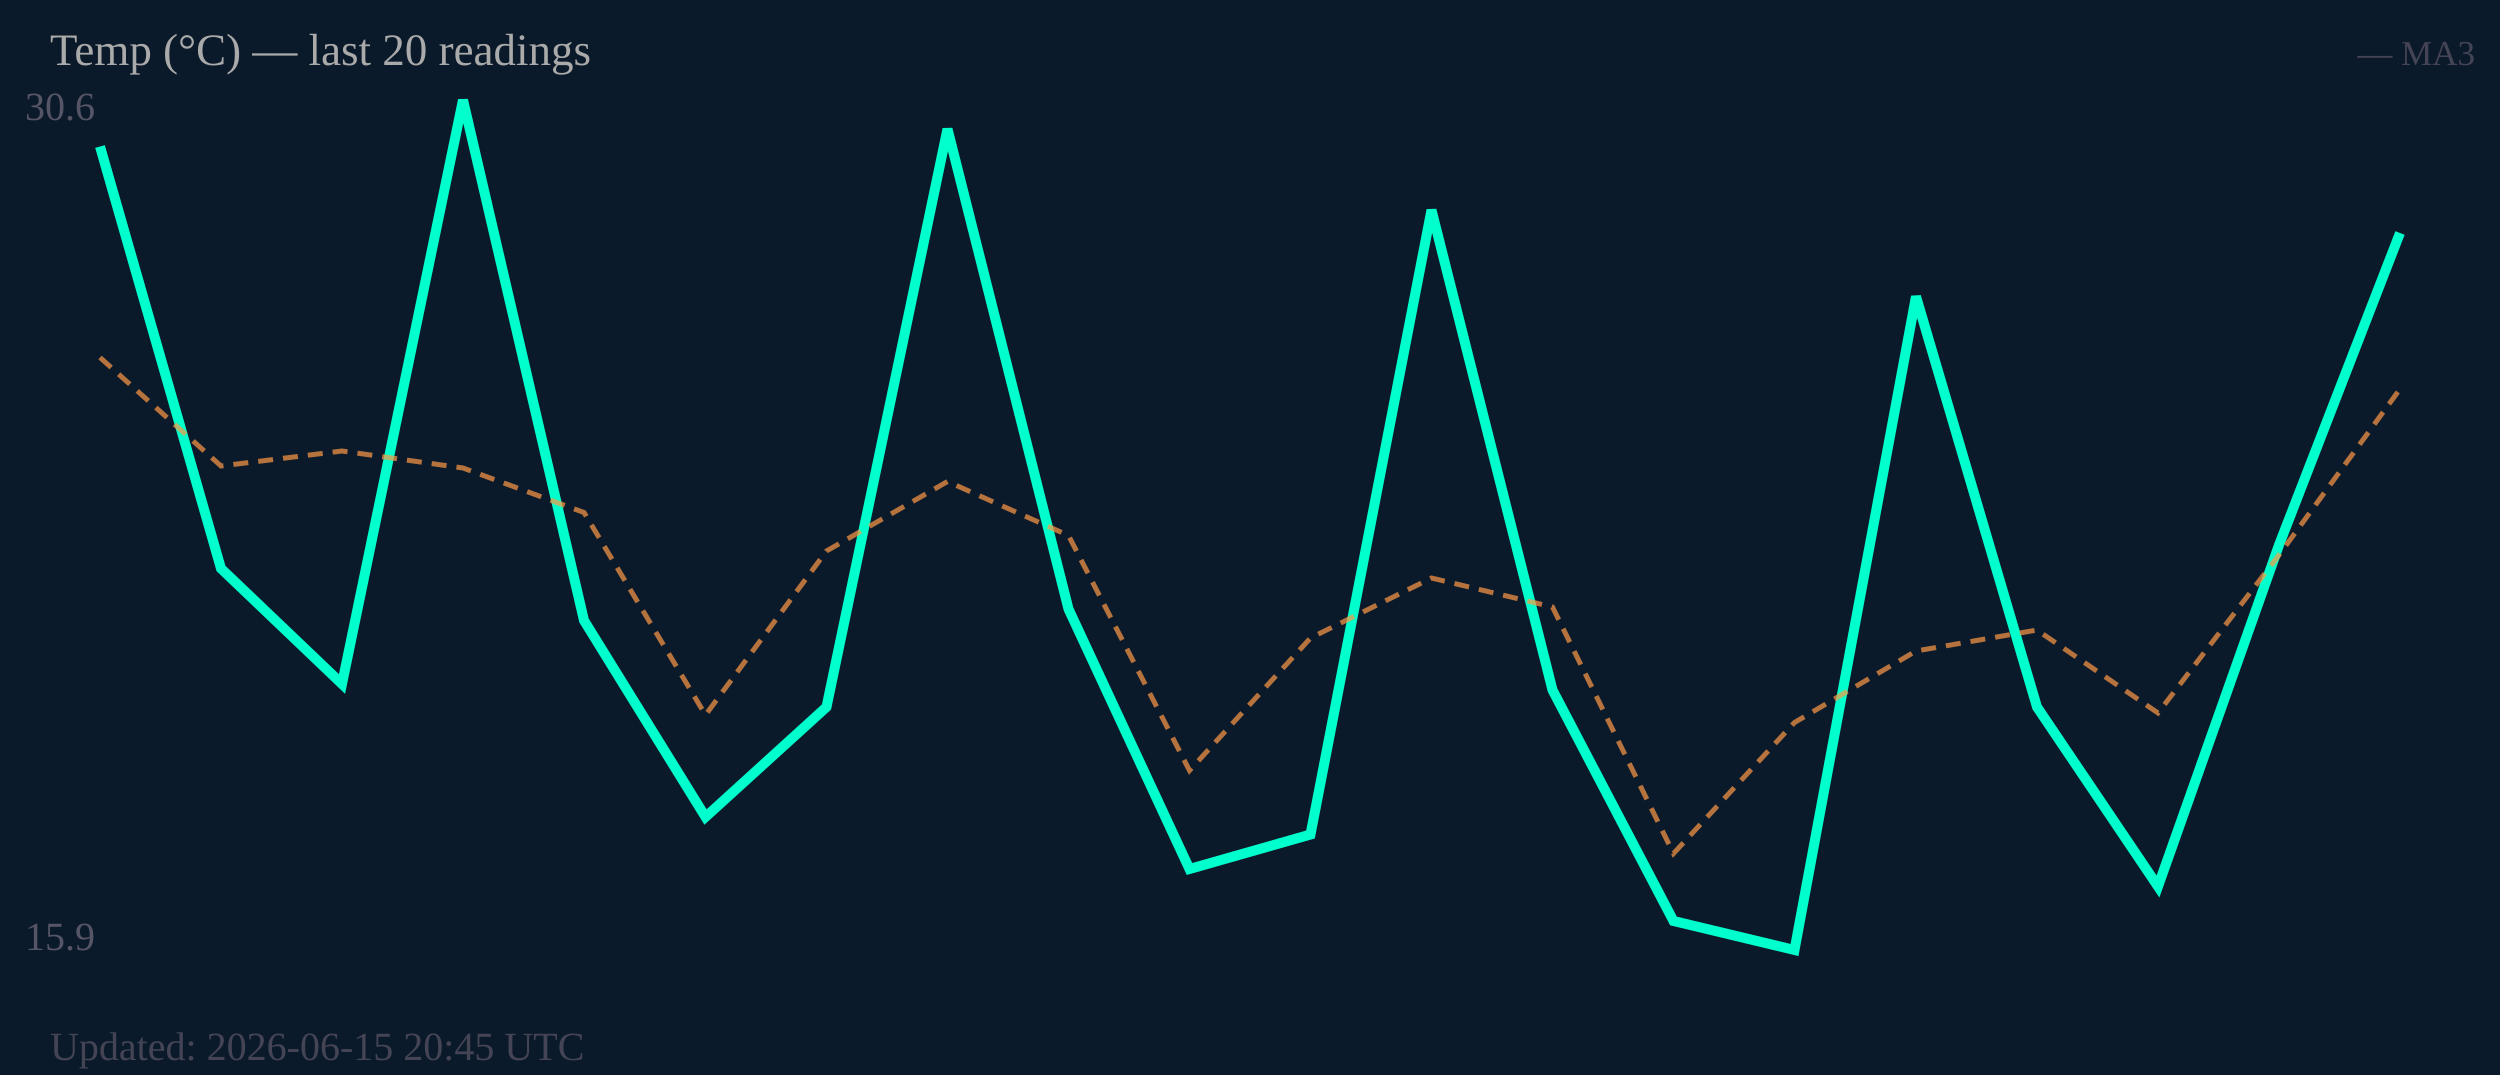
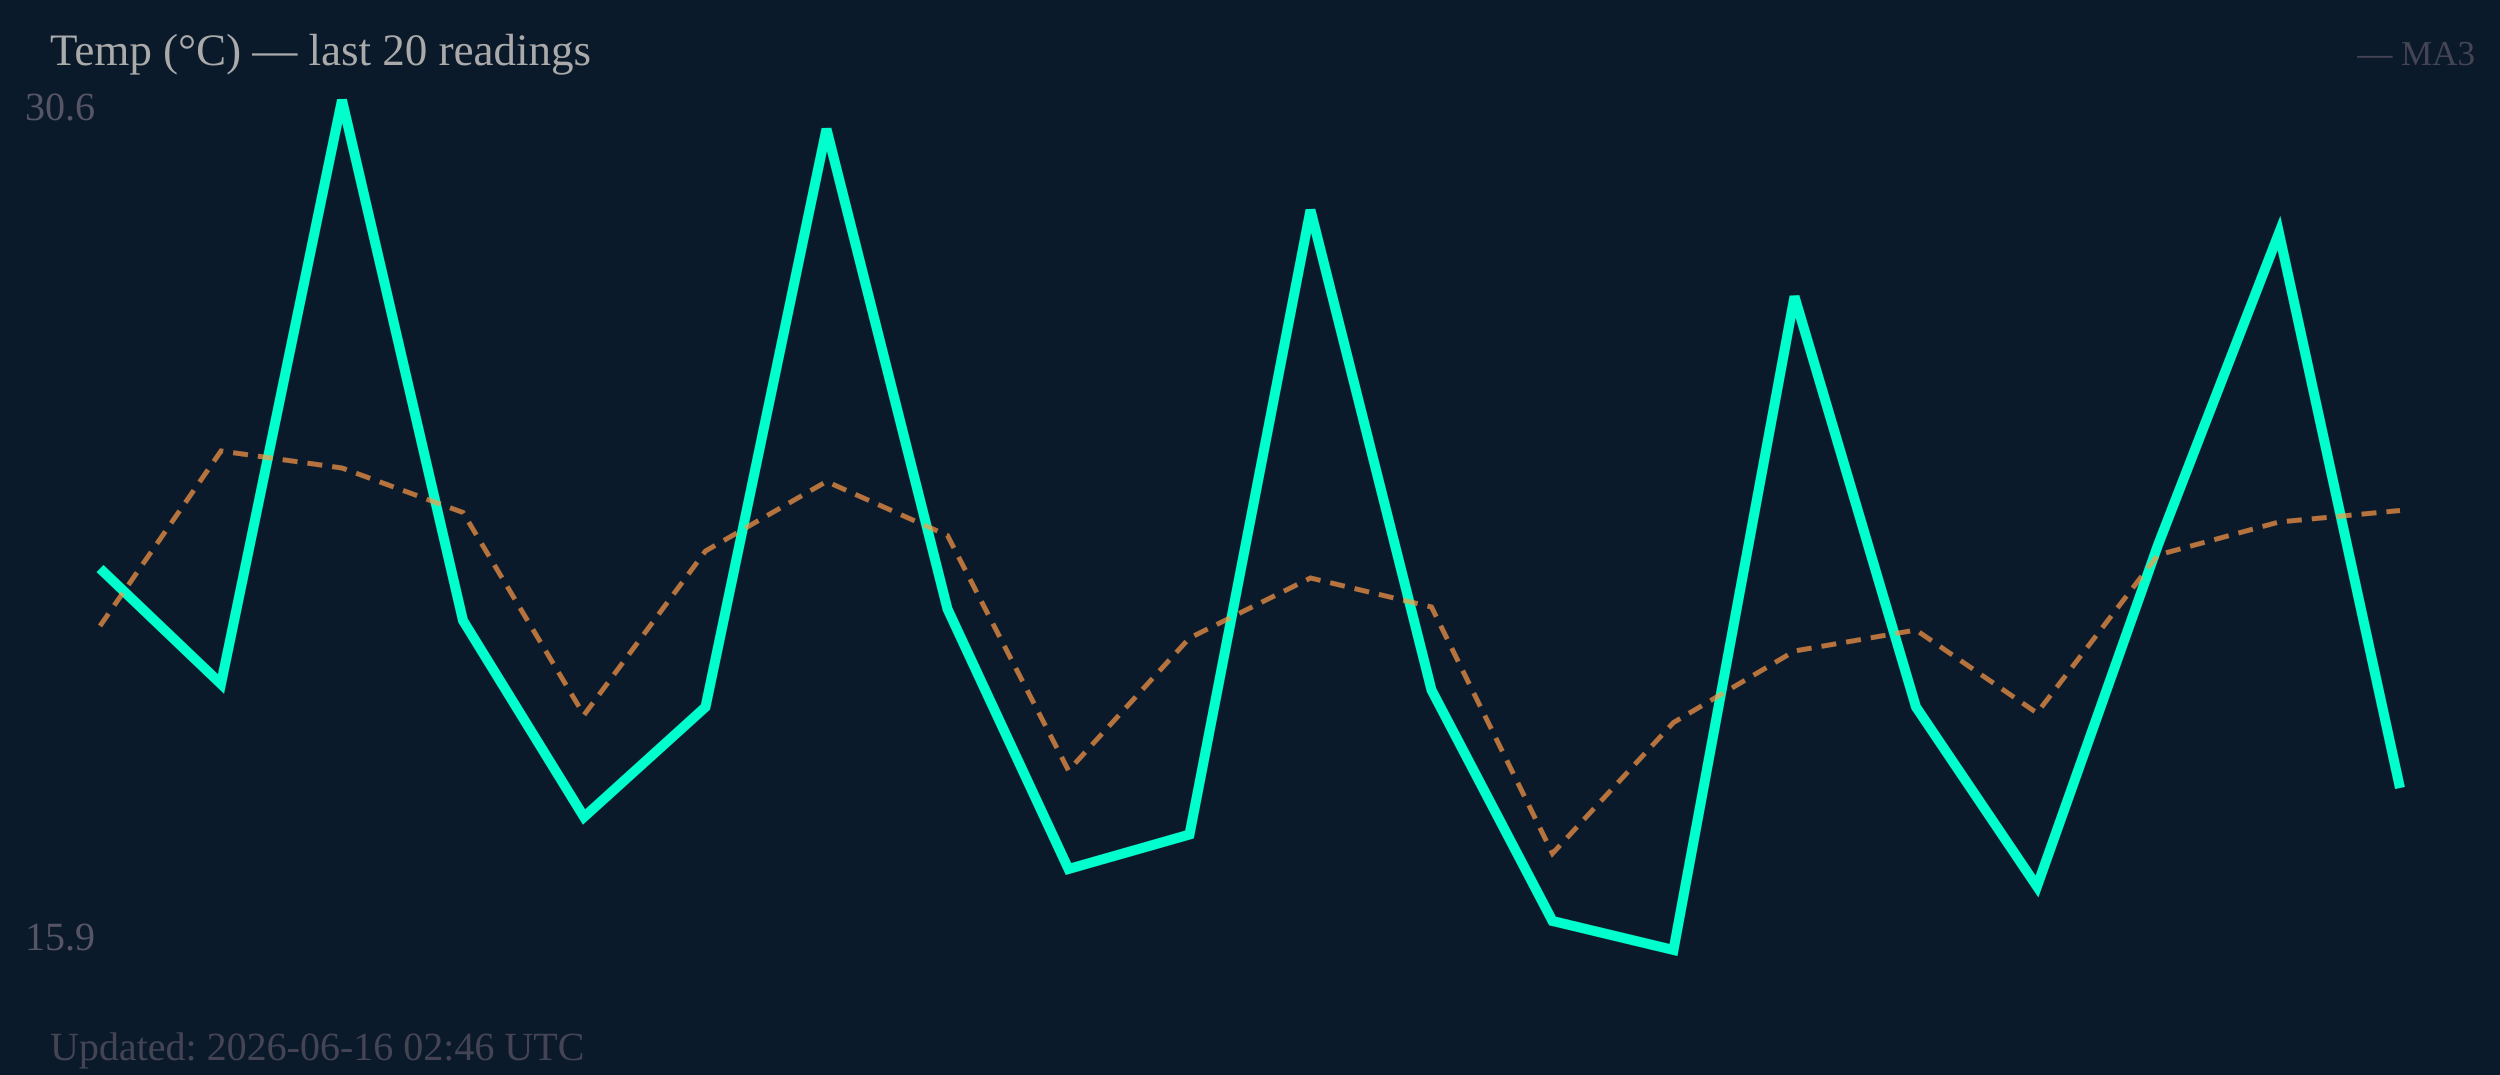
<svg xmlns="http://www.w3.org/2000/svg" width="500" height="215" viewBox="0 0 500 215">
  <rect width="500" height="215" fill="#0b1a2a" />
  <text x="5" y="24" font-size="8" fill="#556">30.6</text>
  <text x="5" y="190" font-size="8" fill="#556">15.9</text>
-   <polyline fill="none" stroke="#00ffcc" stroke-width="2" points="20.0,29.3 44.2,113.7 68.4,136.8 92.6,20.0 116.8,124.1 141.1,163.4 165.3,141.4 189.5,25.8 213.7,121.8 237.9,173.8 262.1,166.9 286.3,42.0 310.5,138.0 334.7,184.2 358.9,190.0 383.2,59.3 407.4,141.4 431.6,177.3 455.8,109.0 480.0,46.6" />
-   <polyline fill="none" stroke="#ff9944" stroke-width="1" stroke-dasharray="3,2" opacity="0.7" points="20.0,71.5 44.2,93.2 68.4,90.2 92.6,93.6 116.8,102.5 141.1,143.0 165.3,110.2 189.5,96.3 213.7,107.1 237.9,154.1 262.1,127.6 286.3,115.6 310.5,121.4 334.7,170.7 358.9,144.5 383.2,130.2 407.4,126.0 431.6,142.6 455.8,111.0 480.0,77.8" />
+   <polyline fill="none" stroke="#00ffcc" stroke-width="2" points="20.0,113.7 44.2,136.8 68.4,20.0 92.6,124.1 116.8,163.4 141.1,141.4 165.3,25.8 189.5,121.8 213.7,173.8 237.9,166.9 262.1,42.0 286.3,138.0 310.5,184.2 334.7,190.0 358.9,59.3 383.2,141.4 407.4,177.3 431.6,109.0 455.8,46.6 480.0,157.6" />
+   <polyline fill="none" stroke="#ff9944" stroke-width="1" stroke-dasharray="3,2" opacity="0.7" points="20.0,125.2 44.2,90.2 68.4,93.6 92.6,102.5 116.8,143.0 141.1,110.2 165.3,96.3 189.5,107.1 213.7,154.1 237.9,127.6 262.1,115.6 286.3,121.4 310.5,170.7 334.7,144.5 358.9,130.2 383.2,126.0 407.4,142.6 431.6,111.0 455.8,104.4 480.0,102.1" />
  <text x="10" y="13" font-size="9" fill="#aaa">Temp (°C) — last 20 readings</text>
  <text x="495" y="13" font-size="7" fill="#445" text-anchor="end">— MA3</text>
-   <text x="10" y="212" font-size="8" fill="#445">Updated: 2026-06-15 20:45 UTC</text>
+   <text x="10" y="212" font-size="8" fill="#445">Updated: 2026-06-16 02:46 UTC</text>
</svg>
